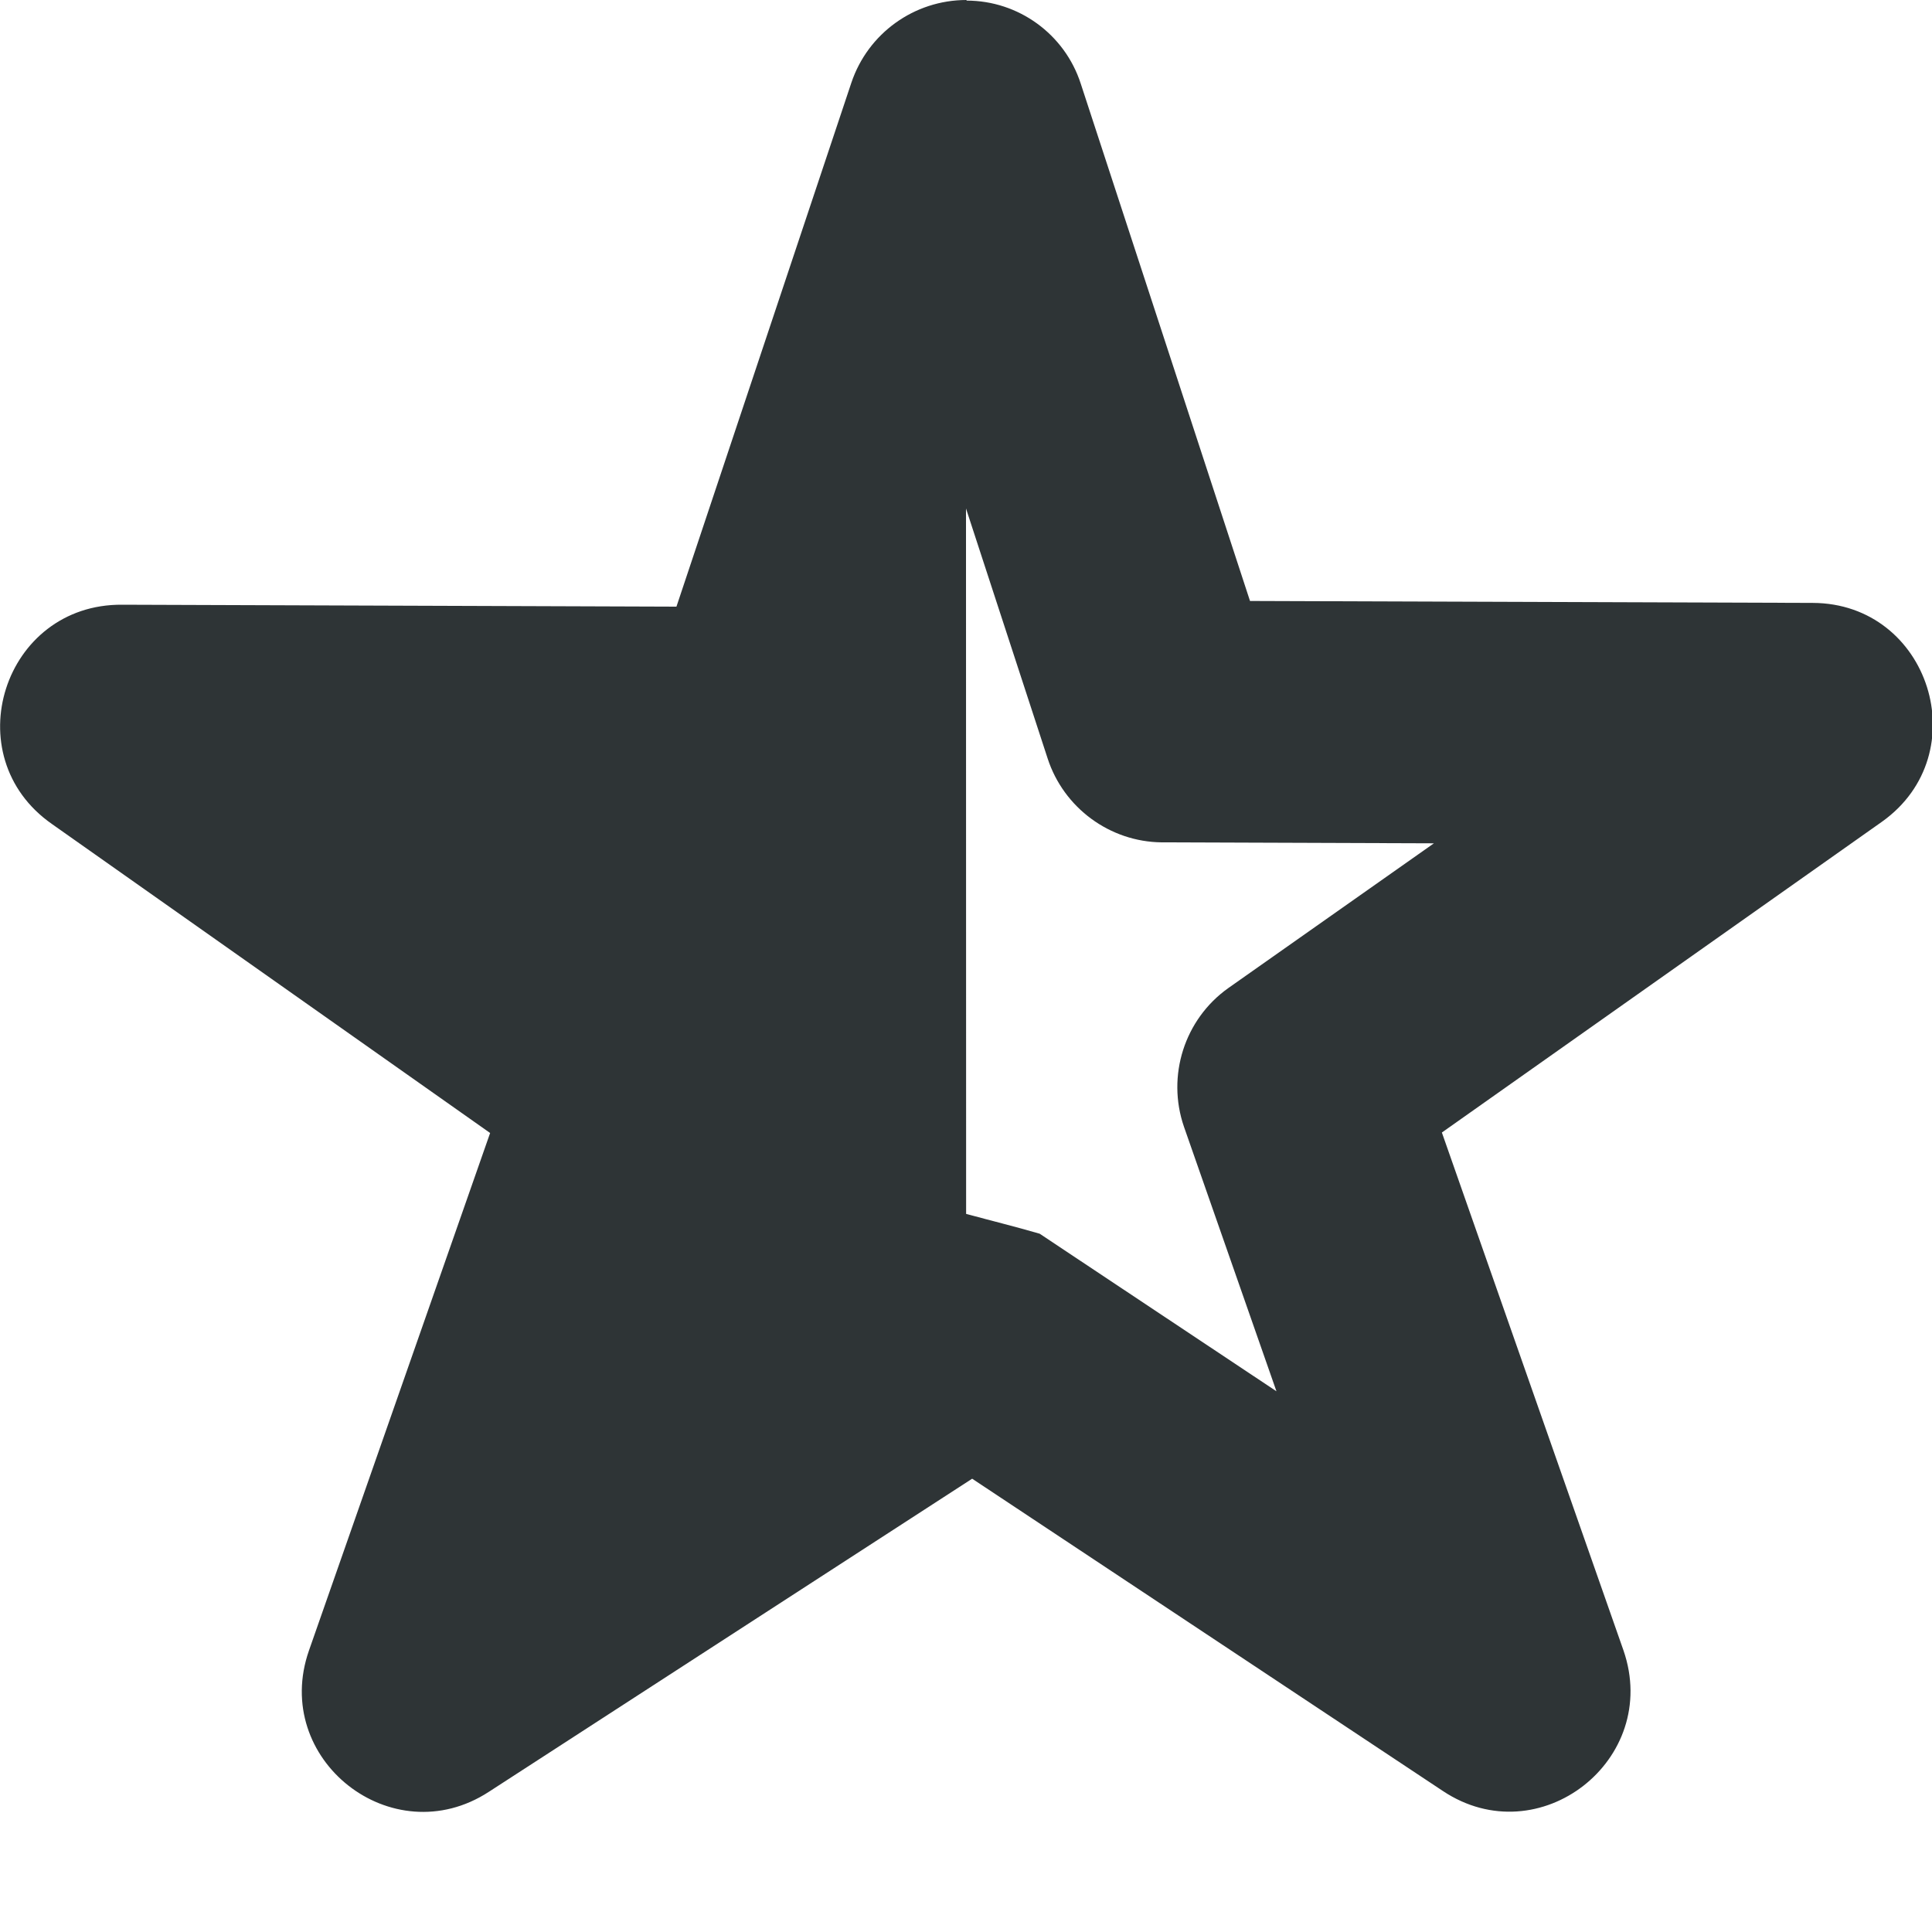
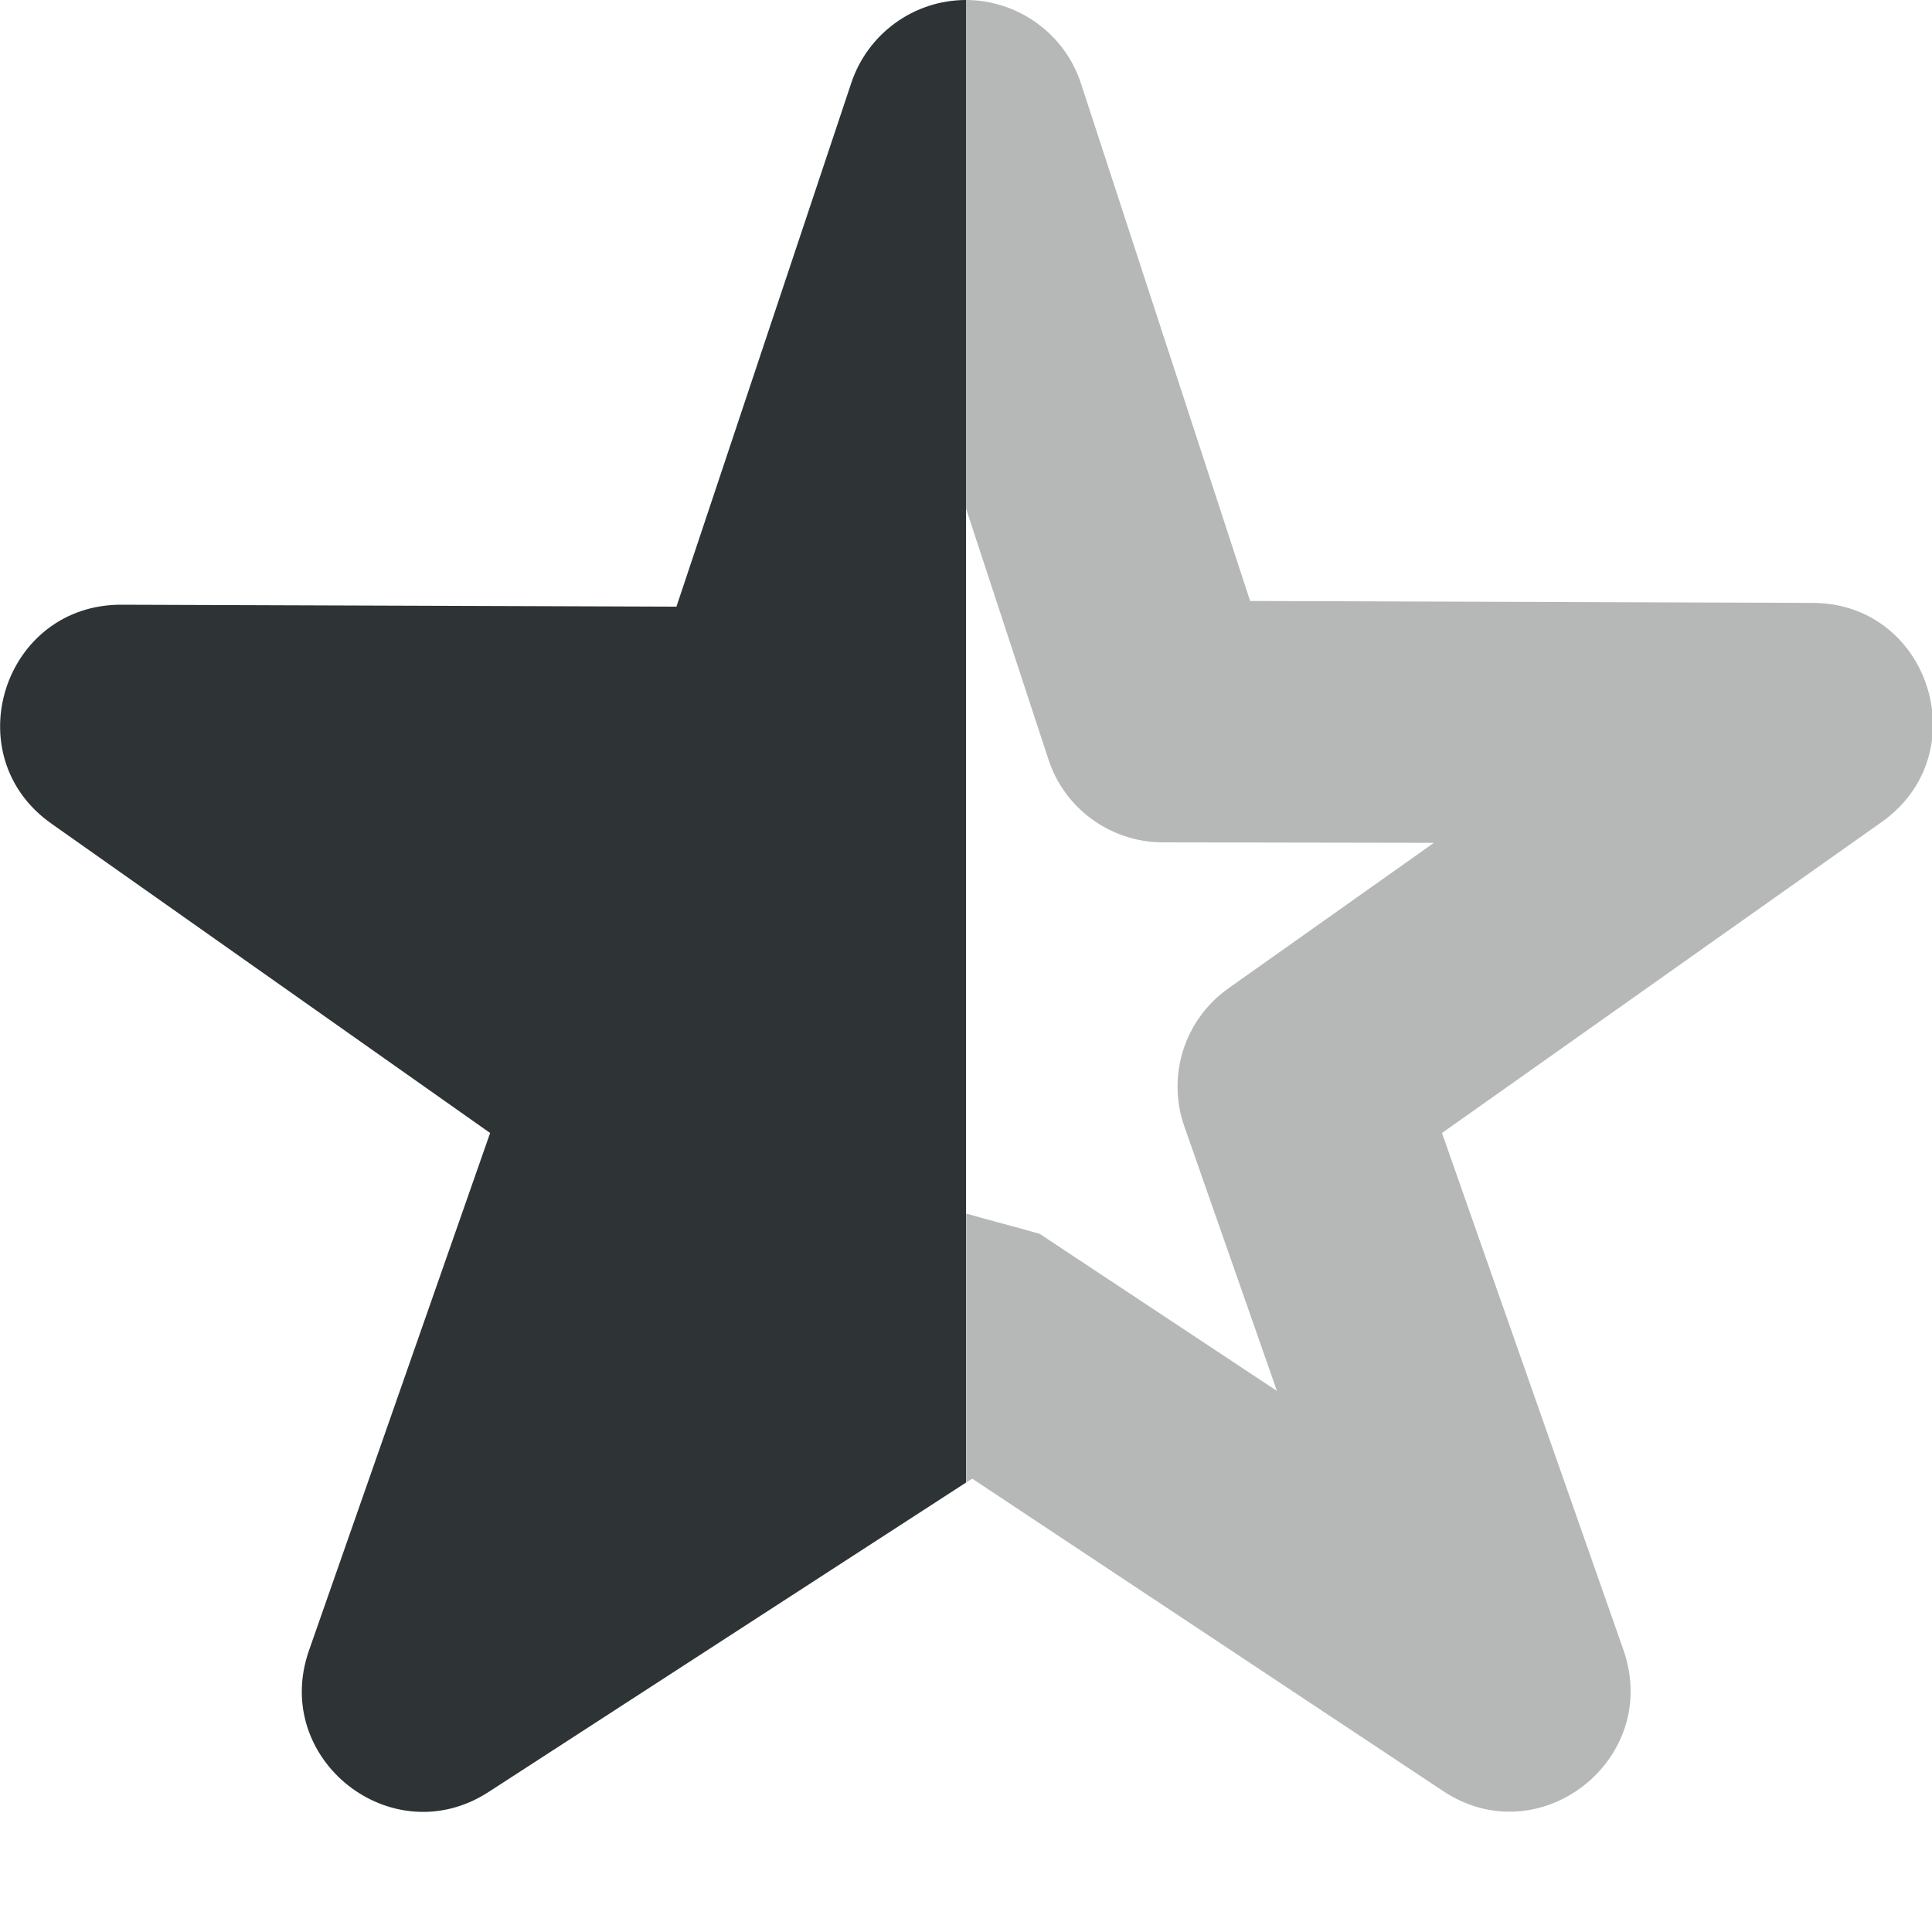
<svg xmlns="http://www.w3.org/2000/svg" height="16px" viewBox="0 0 16 16" width="16px">
-   <path d="m 8.004 0 c -0.434 0 -0.816 0.277 -0.953 0.684 l -1.449 4.34 l -4.59 -0.016 c -0.984 -0.008 -1.387 1.254 -0.582 1.816 l 3.629 2.559 l -1.5 4.285 c -0.316 0.902 0.688 1.691 1.488 1.172 l 4.004 -2.594 l 3.898 2.586 c 0.797 0.531 1.809 -0.258 1.496 -1.164 l -1.504 -4.289 l 3.645 -2.574 c 0.789 -0.562 0.395 -1.809 -0.574 -1.812 l -4.66 -0.016 l -1.402 -4.285 c -0.133 -0.41 -0.516 -0.687 -0.945 -0.687 z m -0.004 4.211 l 0.676 2.07 c 0.133 0.41 0.516 0.691 0.945 0.695 l 2.254 0.008 l -1.703 1.199 c -0.363 0.258 -0.512 0.727 -0.367 1.148 l 0.766 2.191 l -1.961 -1.305 c -0.203 -0.059 -0.406 -0.109 -0.609 -0.164 z m 0 0" fill="#2e3436" />
+   <path d="m 8 0 v 4.211 l 0.68 2.07 c 0.129 0.41 0.512 0.691 0.941 0.695 l 2.254 0.004 l -1.699 1.203 c -0.367 0.258 -0.516 0.727 -0.367 1.148 l 0.766 2.188 l -1.965 -1.301 c -0.203 -0.059 -0.406 -0.109 -0.609 -0.168 v 2.227 l 0.051 -0.031 l 3.898 2.586 c 0.797 0.531 1.809 -0.258 1.496 -1.164 l -1.504 -4.285 l 3.645 -2.578 c 0.789 -0.562 0.395 -1.809 -0.574 -1.812 l -4.66 -0.016 l -1.402 -4.289 c -0.133 -0.406 -0.516 -0.684 -0.945 -0.688 c -0.004 0 -0.004 0 -0.004 0 z m 0 0" fill="#2e3434" fill-opacity="0.349" />
+   <path d="m 8 0 c -0.43 0 -0.812 0.277 -0.949 0.684 l -1.449 4.34 l -4.59 -0.016 c -0.984 -0.008 -1.387 1.254 -0.582 1.816 l 3.629 2.559 l -1.5 4.285 c -0.316 0.902 0.688 1.691 1.488 1.172 l 3.953 -2.562 z m 0 0" fill="#2e3436" />
</svg>
